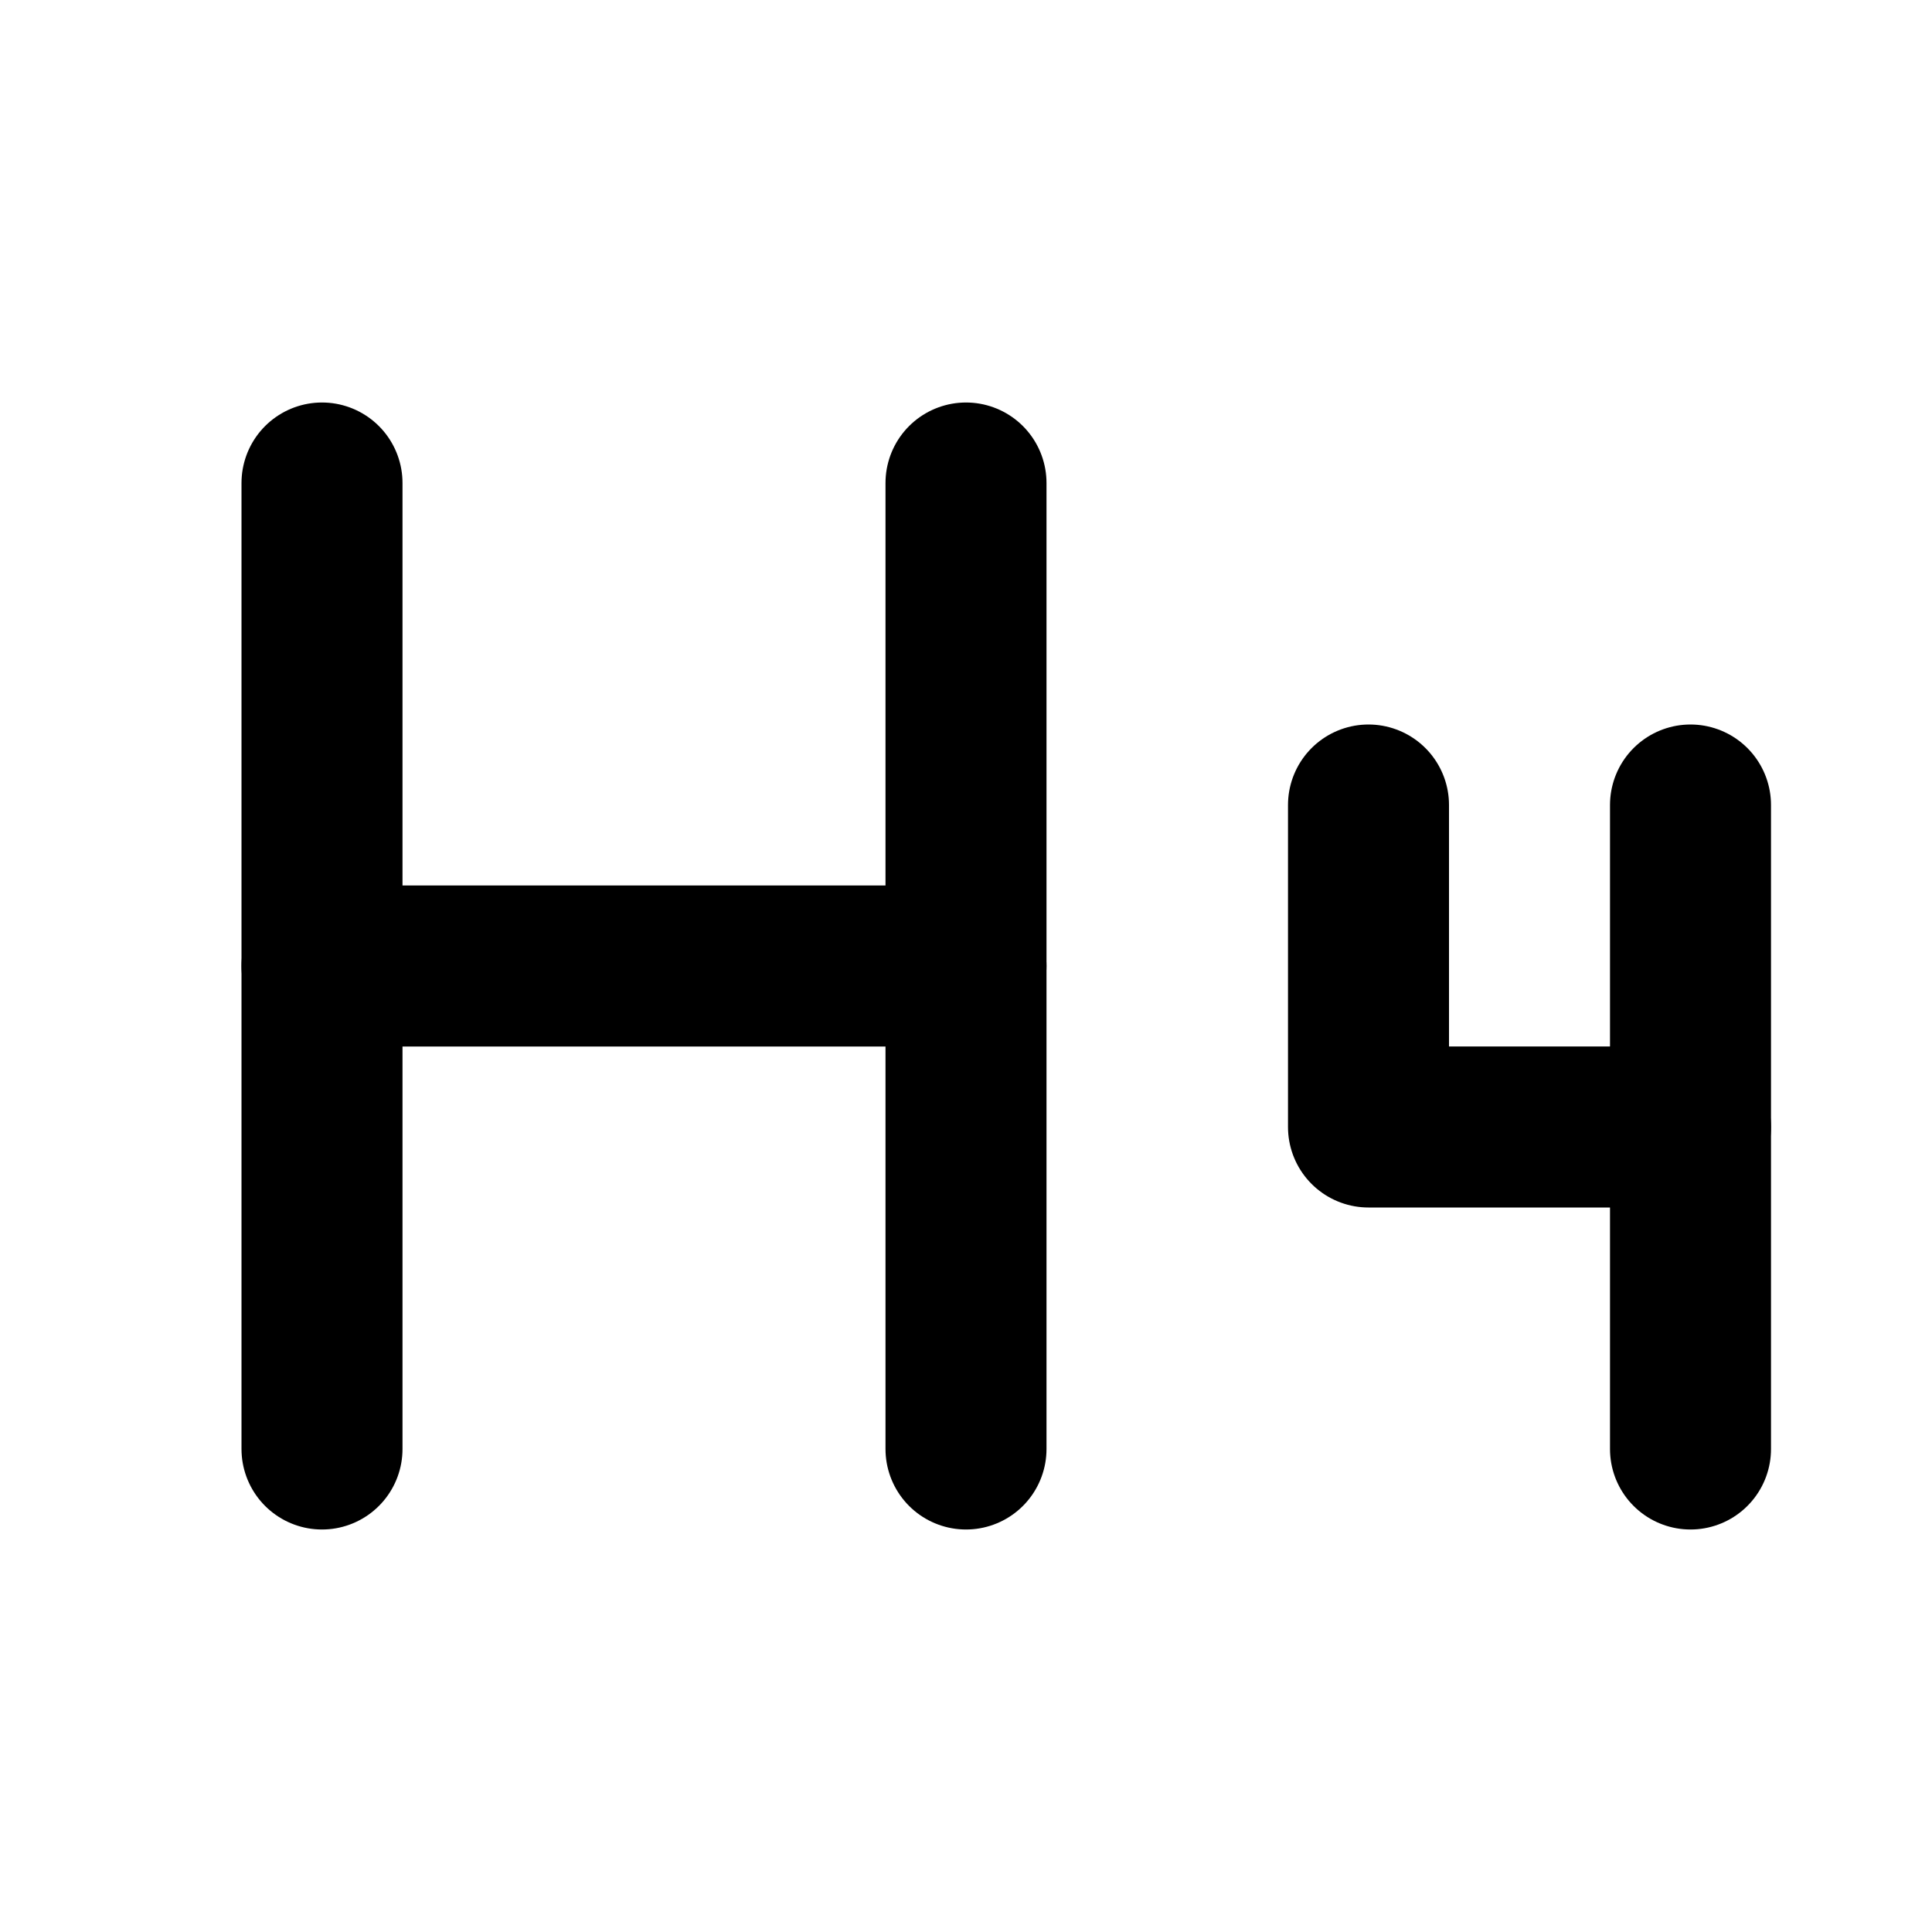
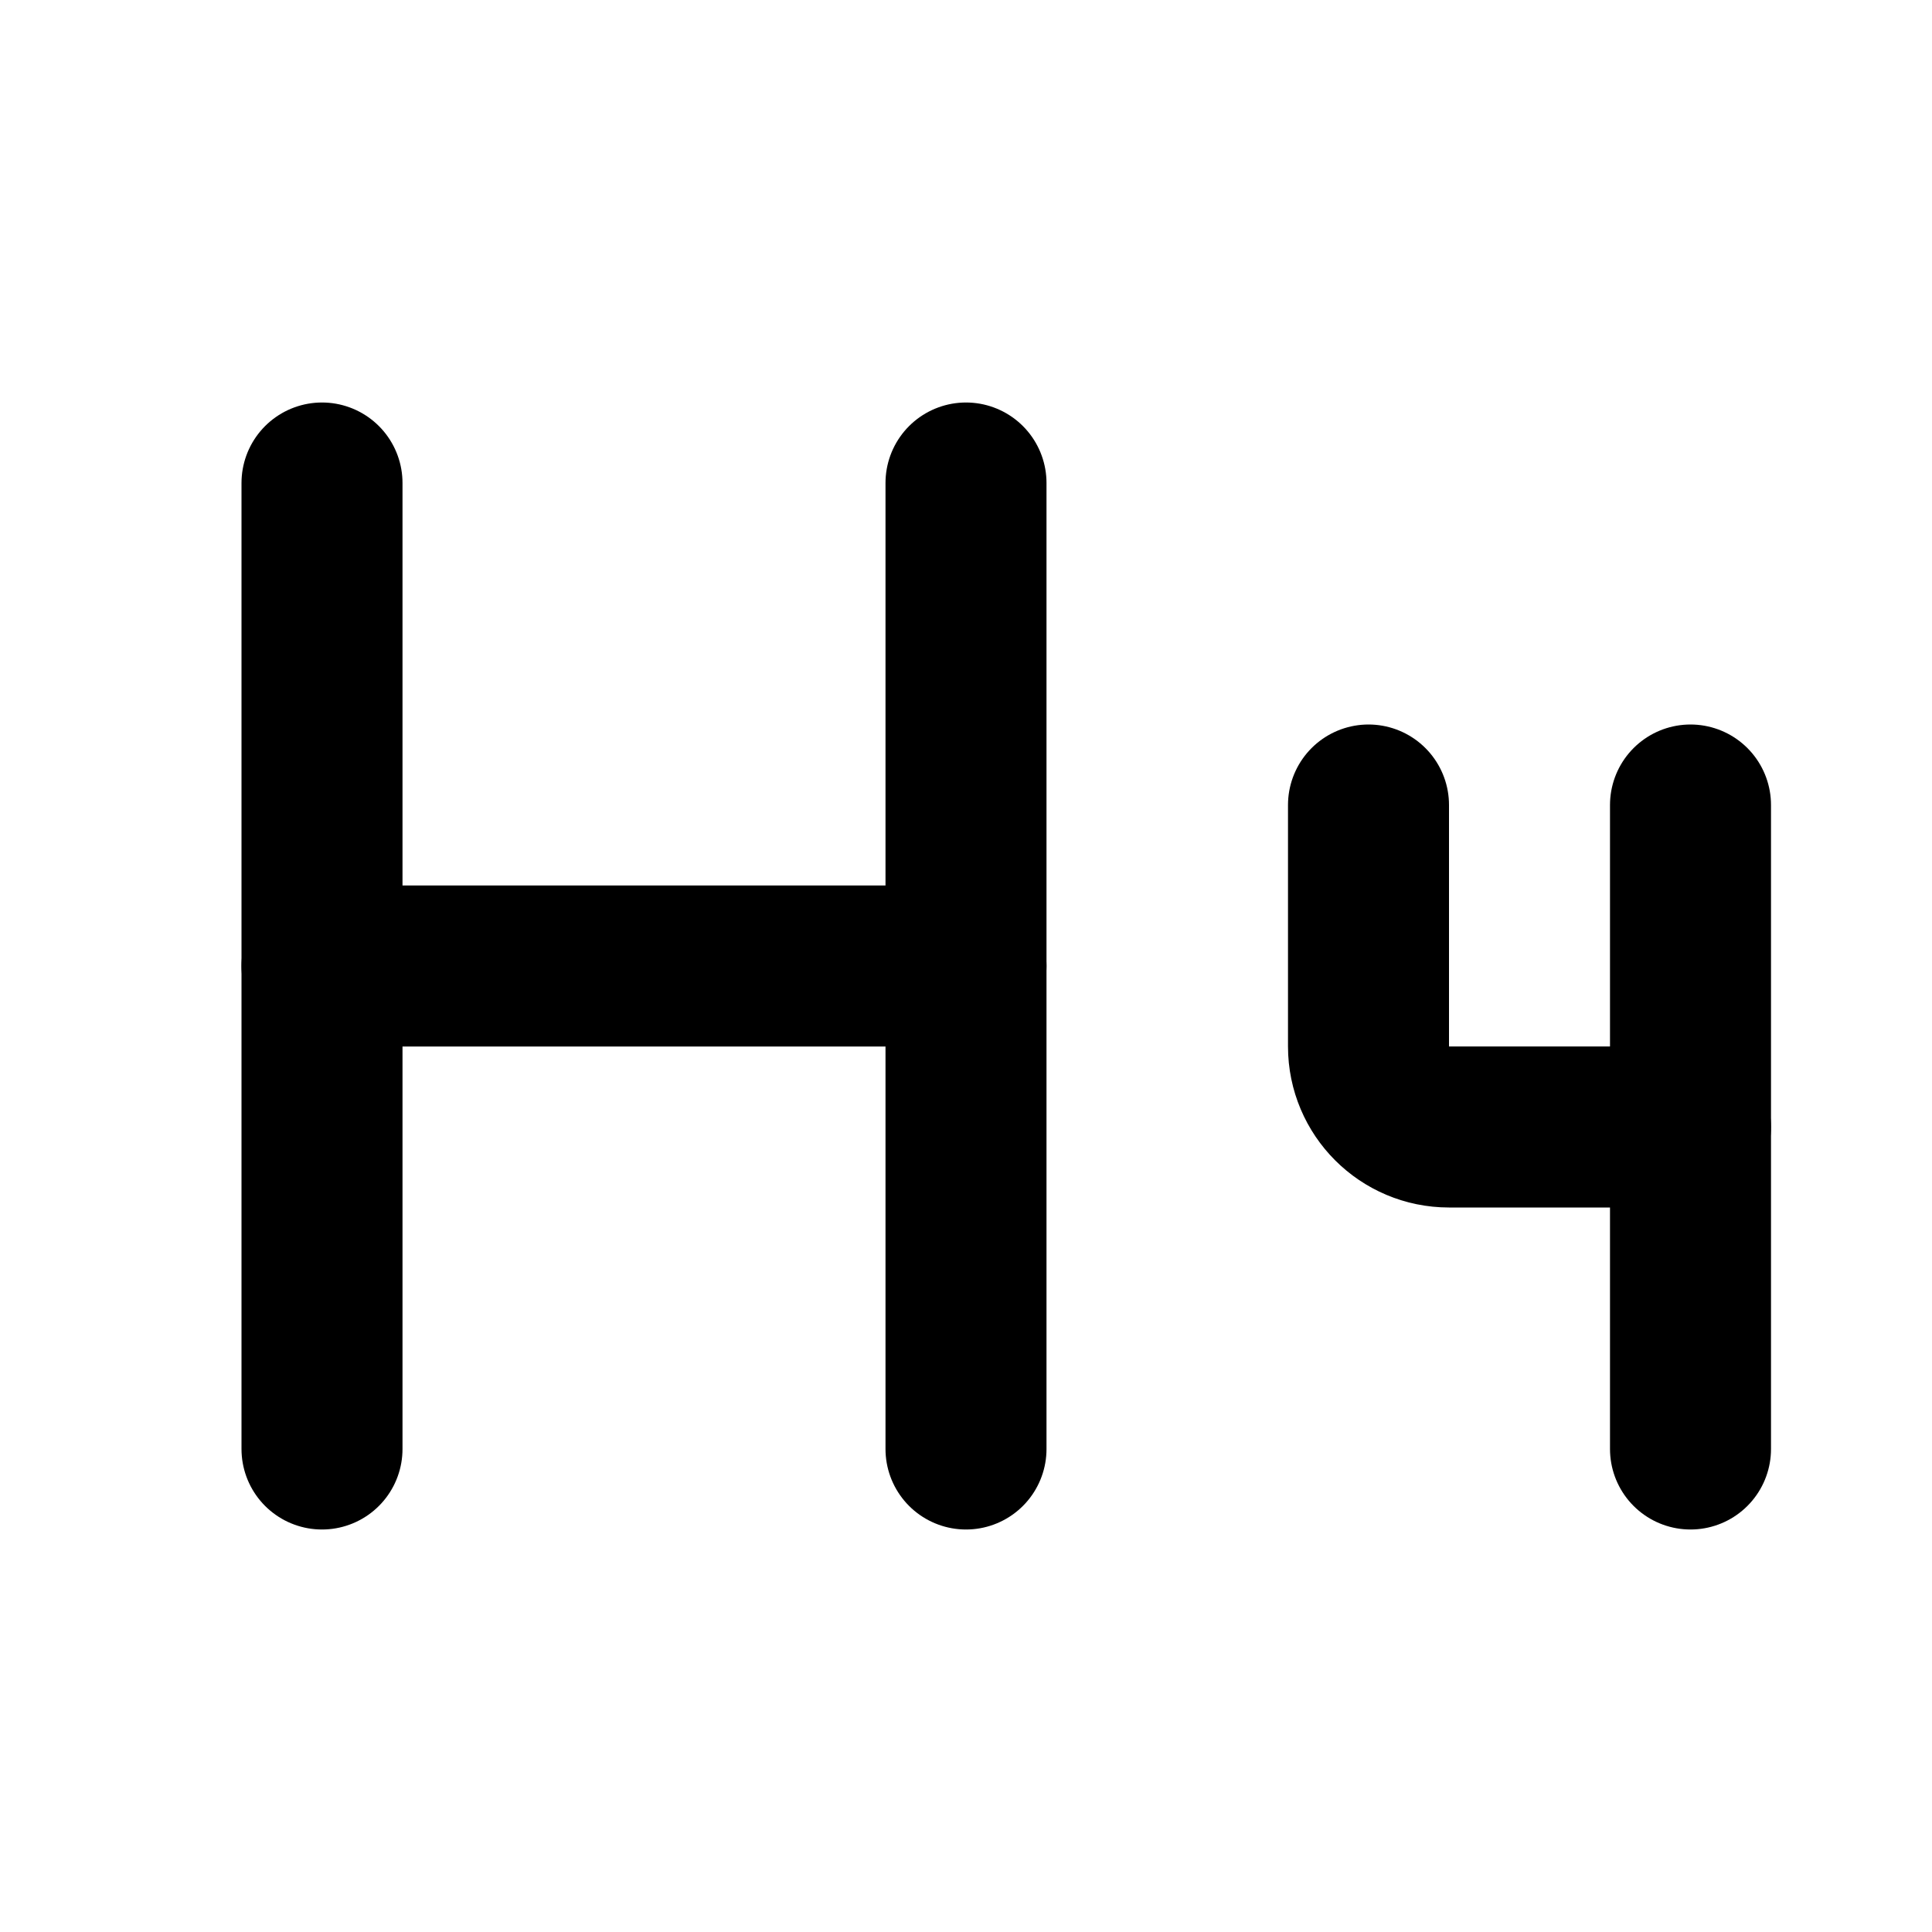
<svg xmlns="http://www.w3.org/2000/svg" viewBox="0 0 24 24" fill="none" stroke="currentColor" stroke-width="2" stroke-linecap="round" stroke-linejoin="round">
+   <path d="M12 18V6" />
+   <path d="M17 10v3a1 1 0 0 0 1 1h3" />
+   <path d="M21 10v8" />
  <path d="M4 12h8" />
  <path d="M4 18V6" />
-   <path d="M12 18V6" />
-   <path d="M17 10v4h4" />
-   <path d="M21 10v8" />
</svg>
